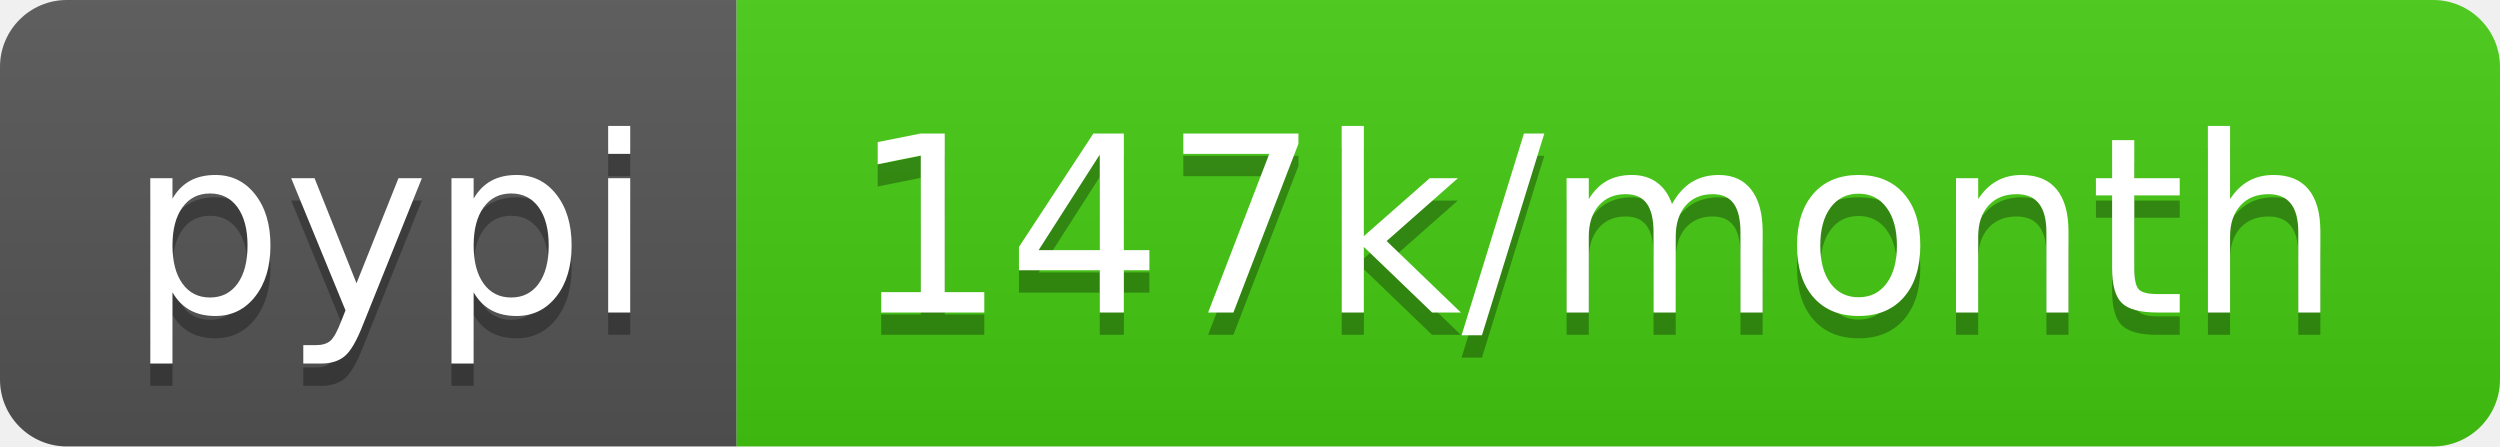
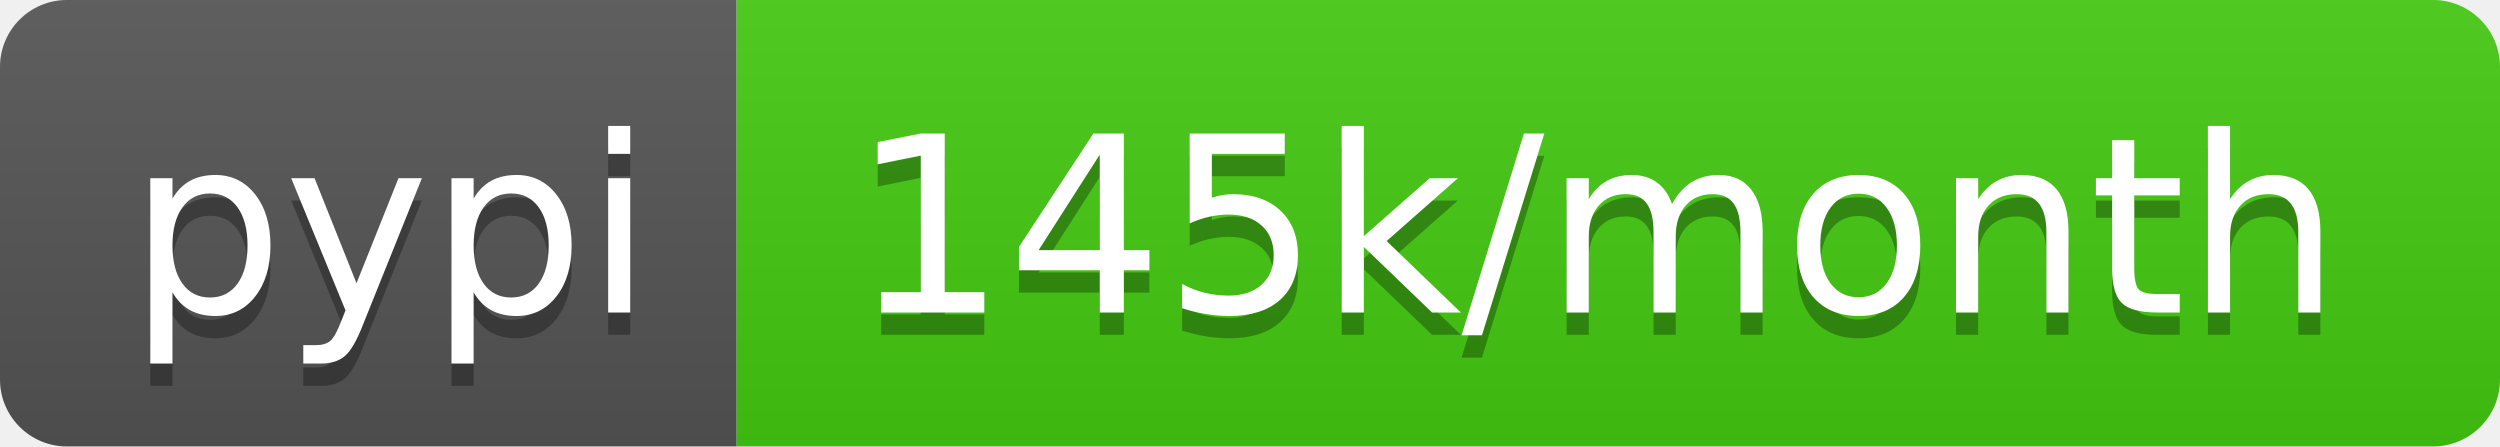
- <svg xmlns="http://www.w3.org/2000/svg" width="112" height="20" role="img" aria-label="pypi: 147k/month">
+ <svg xmlns="http://www.w3.org/2000/svg" width="112" height="20" role="img" aria-label="pypi: 145k/month">
  <linearGradient id="s" x2="0" y2="100%">
    <stop offset="0" stop-color="#bbb" stop-opacity=".1" />
    <stop offset="1" stop-opacity=".1" />
  </linearGradient>
  <clipPath id="r">
    <rect width="112" height="20" rx="3" fill="#fff" />
  </clipPath>
  <g clip-path="url(#r)">
    <rect width="33" height="20" fill="#555" />
    <rect x="33" width="79" height="20" fill="#4c1" />
    <rect width="112" height="20" fill="url(#s)" />
  </g>
  <g fill="#fff" text-anchor="middle" font-family="Verdana,Geneva,DejaVu Sans,sans-serif" text-rendering="geometricPrecision" font-size="110">
    <text aria-hidden="true" x="175" y="150" fill="#010101" fill-opacity=".3" transform="scale(.1)" textLength="230">pypi</text>
    <text x="175" y="140" transform="scale(.1)" fill="#fff" textLength="230">pypi</text>
-     <text aria-hidden="true" x="715" y="150" fill="#010101" fill-opacity=".3" transform="scale(.1)" textLength="690">147k/month</text>
-     <text x="715" y="140" transform="scale(.1)" fill="#fff" textLength="690">147k/month</text>
+     <text aria-hidden="true" x="715" y="150" fill="#010101" fill-opacity=".3" transform="scale(.1)" textLength="690">145k/month</text>
+     <text x="715" y="140" transform="scale(.1)" fill="#fff" textLength="690">145k/month</text>
  </g>
</svg>
